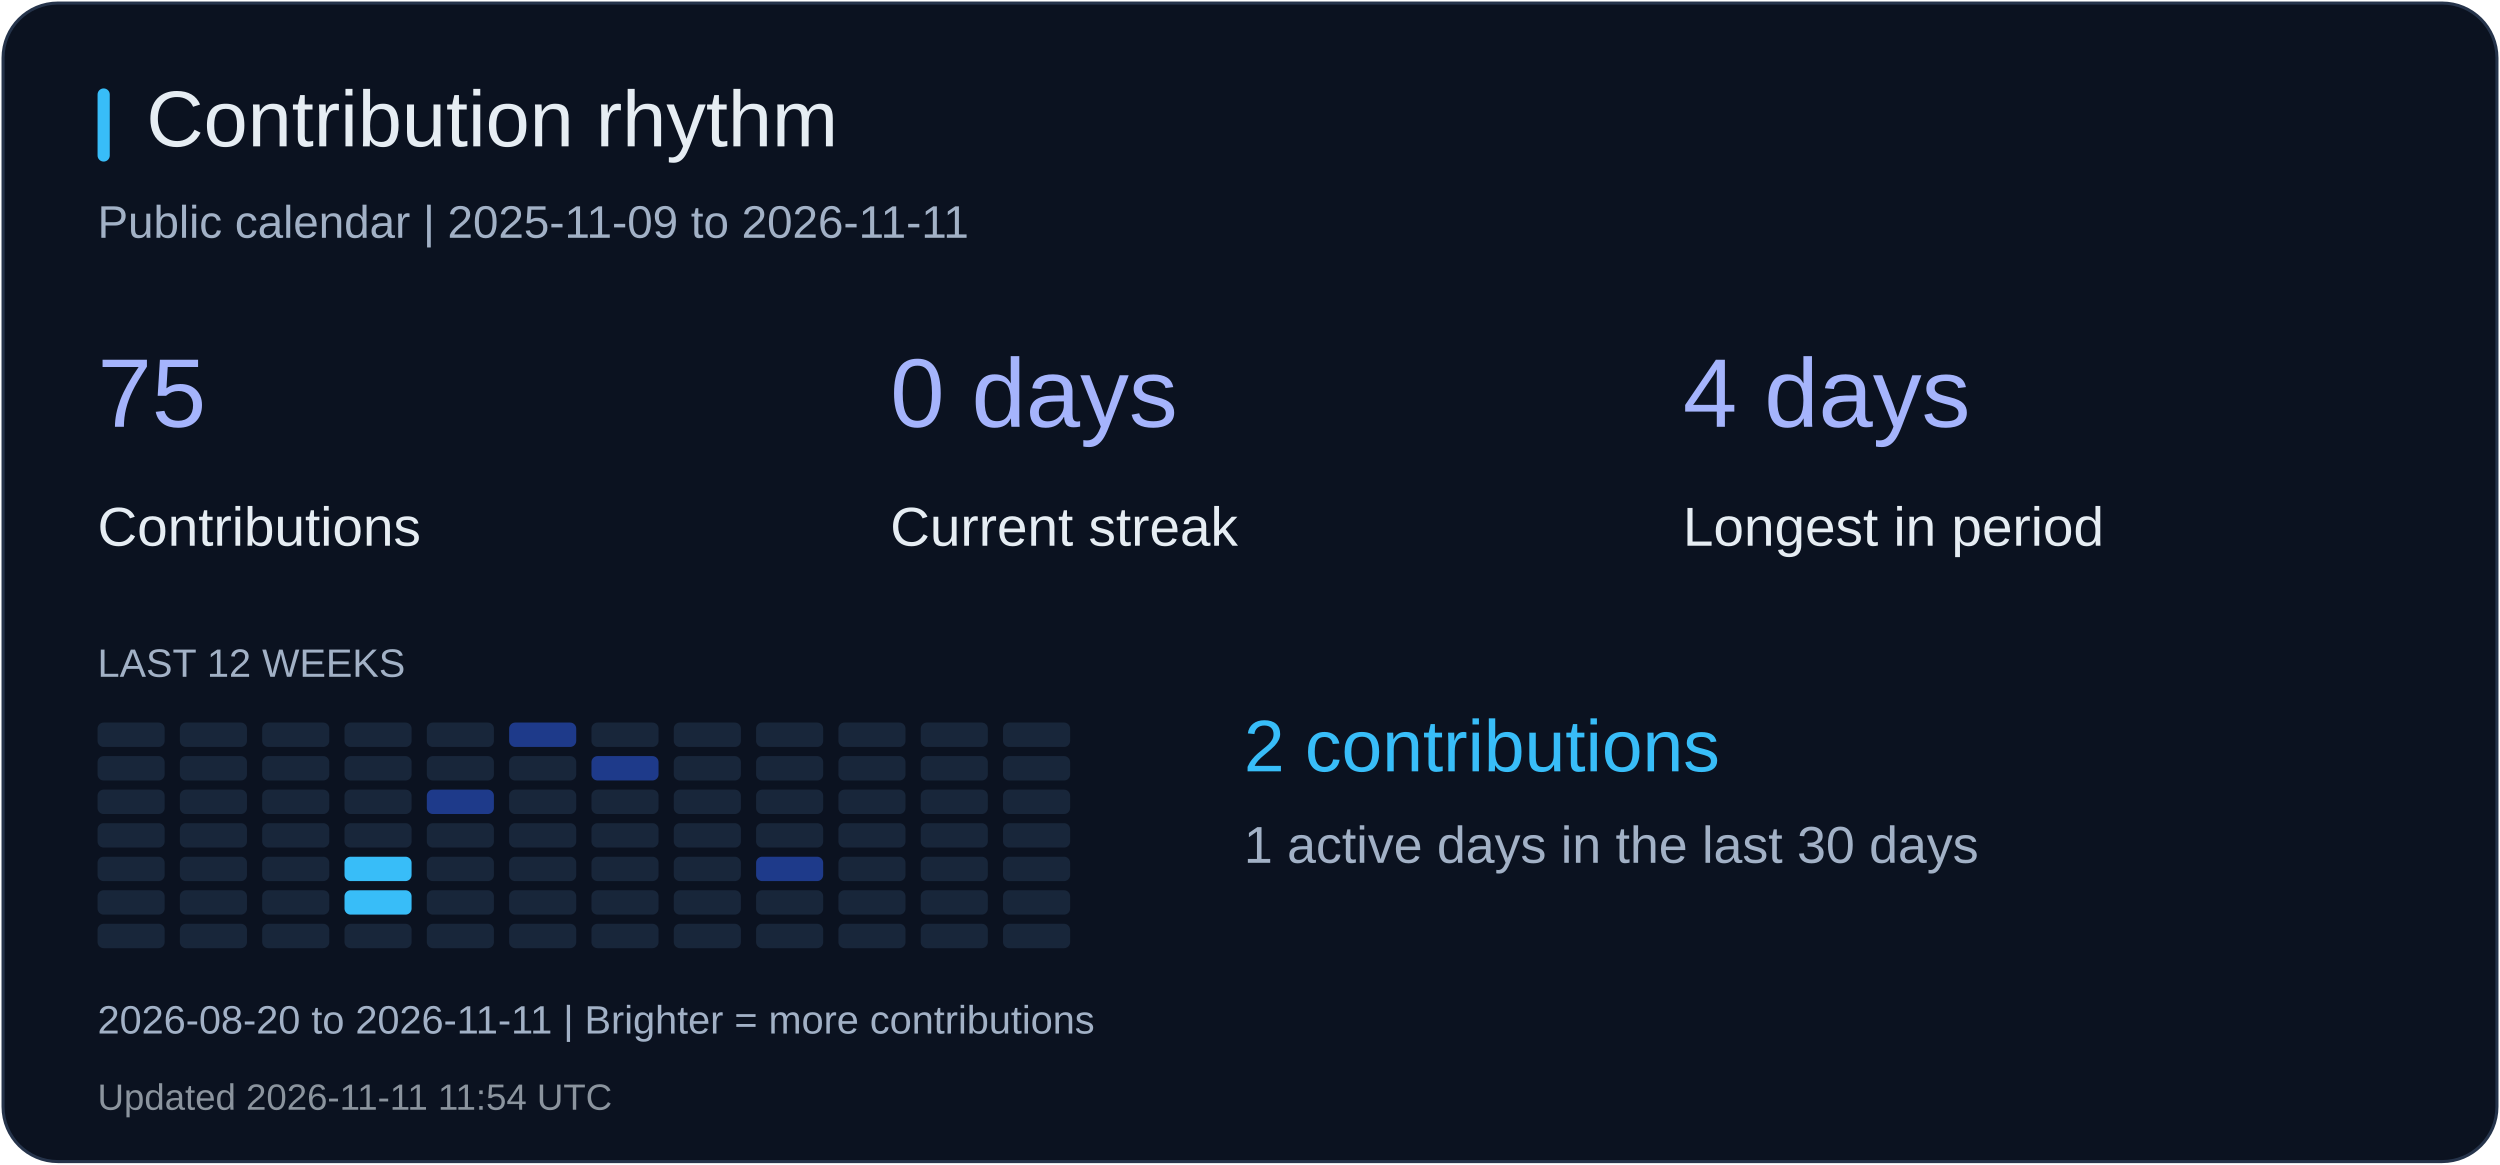
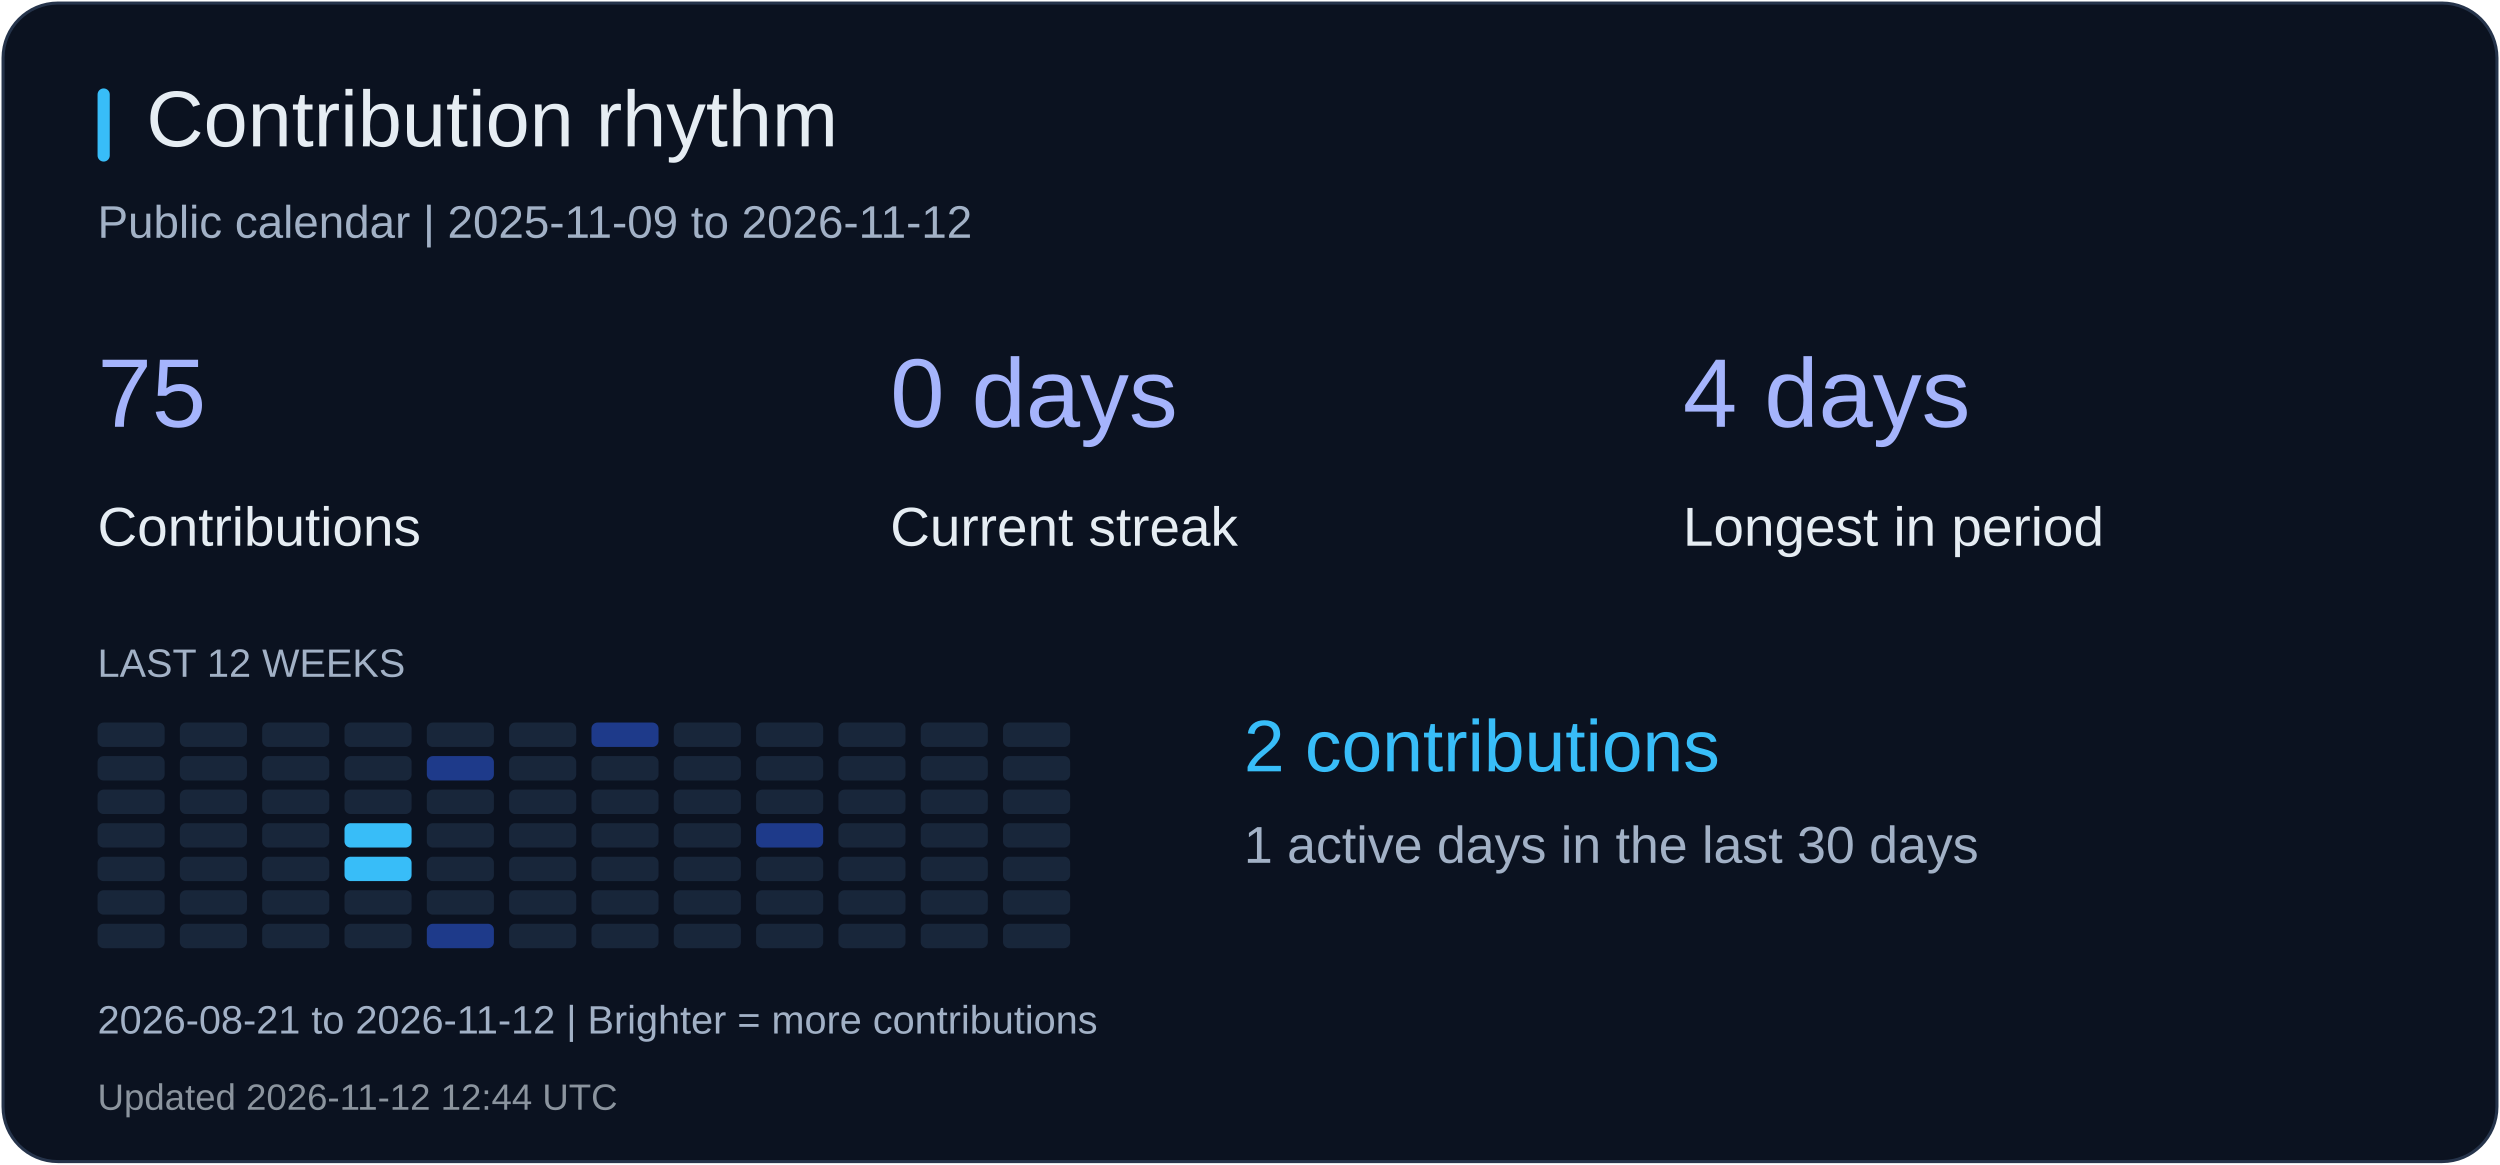
<svg xmlns="http://www.w3.org/2000/svg" width="820" height="382" viewBox="0 0 820 382" role="img" aria-label="Contribution rhythm">
  <rect x="1" y="1" width="818" height="380" rx="18" fill="#0b1220" stroke="#26344b" />
  <rect x="32" y="29" width="4" height="24" rx="2" fill="#38bdf8" />
  <text x="48" y="48" fill="#e6edf3" font-size="26" font-family="Arial, sans-serif">Contribution rhythm</text>
-   <text x="32" y="78" fill="#a2b1c6" font-size="15" font-family="Arial, sans-serif">Public calendar | 2025-11-09 to 2026-11-11</text>
+   <text x="32" y="78" fill="#a2b1c6" font-size="15" font-family="Arial, sans-serif">Public calendar | 2025-11-09 to 2026-11-12</text>
  <text x="32" y="140" fill="#a5b4fc" font-size="32" font-family="Arial, sans-serif">75</text>
  <text x="32" y="179" fill="#e6edf3" font-size="18" font-family="Arial, sans-serif">Contributions</text>
  <text x="292" y="140" fill="#a5b4fc" font-size="32" font-family="Arial, sans-serif">0 days</text>
  <text x="292" y="179" fill="#e6edf3" font-size="18" font-family="Arial, sans-serif">Current streak</text>
  <text x="552" y="140" fill="#a5b4fc" font-size="32" font-family="Arial, sans-serif">4 days</text>
  <text x="552" y="179" fill="#e6edf3" font-size="18" font-family="Arial, sans-serif">Longest in period</text>
  <text x="32" y="222" fill="#a2b1c6" font-size="13" font-family="Arial, sans-serif">LAST 12 WEEKS</text>
  <rect x="32" y="237" width="22" height="8" rx="2" fill="#18263a" />
  <rect x="32" y="248" width="22" height="8" rx="2" fill="#18263a" />
  <rect x="32" y="259" width="22" height="8" rx="2" fill="#18263a" />
  <rect x="32" y="270" width="22" height="8" rx="2" fill="#18263a" />
  <rect x="32" y="281" width="22" height="8" rx="2" fill="#18263a" />
  <rect x="32" y="292" width="22" height="8" rx="2" fill="#18263a" />
  <rect x="32" y="303" width="22" height="8" rx="2" fill="#18263a" />
  <rect x="59" y="237" width="22" height="8" rx="2" fill="#18263a" />
  <rect x="59" y="248" width="22" height="8" rx="2" fill="#18263a" />
  <rect x="59" y="259" width="22" height="8" rx="2" fill="#18263a" />
  <rect x="59" y="270" width="22" height="8" rx="2" fill="#18263a" />
  <rect x="59" y="281" width="22" height="8" rx="2" fill="#18263a" />
  <rect x="59" y="292" width="22" height="8" rx="2" fill="#18263a" />
  <rect x="59" y="303" width="22" height="8" rx="2" fill="#18263a" />
  <rect x="86" y="237" width="22" height="8" rx="2" fill="#18263a" />
  <rect x="86" y="248" width="22" height="8" rx="2" fill="#18263a" />
  <rect x="86" y="259" width="22" height="8" rx="2" fill="#18263a" />
  <rect x="86" y="270" width="22" height="8" rx="2" fill="#18263a" />
  <rect x="86" y="281" width="22" height="8" rx="2" fill="#18263a" />
  <rect x="86" y="292" width="22" height="8" rx="2" fill="#18263a" />
  <rect x="86" y="303" width="22" height="8" rx="2" fill="#18263a" />
  <rect x="113" y="237" width="22" height="8" rx="2" fill="#18263a" />
  <rect x="113" y="248" width="22" height="8" rx="2" fill="#18263a" />
  <rect x="113" y="259" width="22" height="8" rx="2" fill="#18263a" />
-   <rect x="113" y="270" width="22" height="8" rx="2" fill="#18263a" />
+   <rect x="113" y="270" width="22" height="8" rx="2" fill="#38bdf8" />
  <rect x="113" y="281" width="22" height="8" rx="2" fill="#38bdf8" />
-   <rect x="113" y="292" width="22" height="8" rx="2" fill="#38bdf8" />
+   <rect x="113" y="292" width="22" height="8" rx="2" fill="#18263a" />
  <rect x="113" y="303" width="22" height="8" rx="2" fill="#18263a" />
  <rect x="140" y="237" width="22" height="8" rx="2" fill="#18263a" />
-   <rect x="140" y="248" width="22" height="8" rx="2" fill="#18263a" />
-   <rect x="140" y="259" width="22" height="8" rx="2" fill="#1e3a8a" />
+   <rect x="140" y="248" width="22" height="8" rx="2" fill="#1e3a8a" />
+   <rect x="140" y="259" width="22" height="8" rx="2" fill="#18263a" />
  <rect x="140" y="270" width="22" height="8" rx="2" fill="#18263a" />
  <rect x="140" y="281" width="22" height="8" rx="2" fill="#18263a" />
  <rect x="140" y="292" width="22" height="8" rx="2" fill="#18263a" />
-   <rect x="140" y="303" width="22" height="8" rx="2" fill="#18263a" />
-   <rect x="167" y="237" width="22" height="8" rx="2" fill="#1e3a8a" />
+   <rect x="140" y="303" width="22" height="8" rx="2" fill="#1e3a8a" />
+   <rect x="167" y="237" width="22" height="8" rx="2" fill="#18263a" />
  <rect x="167" y="248" width="22" height="8" rx="2" fill="#18263a" />
  <rect x="167" y="259" width="22" height="8" rx="2" fill="#18263a" />
  <rect x="167" y="270" width="22" height="8" rx="2" fill="#18263a" />
  <rect x="167" y="281" width="22" height="8" rx="2" fill="#18263a" />
  <rect x="167" y="292" width="22" height="8" rx="2" fill="#18263a" />
  <rect x="167" y="303" width="22" height="8" rx="2" fill="#18263a" />
-   <rect x="194" y="237" width="22" height="8" rx="2" fill="#18263a" />
-   <rect x="194" y="248" width="22" height="8" rx="2" fill="#1e3a8a" />
+   <rect x="194" y="237" width="22" height="8" rx="2" fill="#1e3a8a" />
+   <rect x="194" y="248" width="22" height="8" rx="2" fill="#18263a" />
  <rect x="194" y="259" width="22" height="8" rx="2" fill="#18263a" />
  <rect x="194" y="270" width="22" height="8" rx="2" fill="#18263a" />
  <rect x="194" y="281" width="22" height="8" rx="2" fill="#18263a" />
  <rect x="194" y="292" width="22" height="8" rx="2" fill="#18263a" />
  <rect x="194" y="303" width="22" height="8" rx="2" fill="#18263a" />
  <rect x="221" y="237" width="22" height="8" rx="2" fill="#18263a" />
  <rect x="221" y="248" width="22" height="8" rx="2" fill="#18263a" />
  <rect x="221" y="259" width="22" height="8" rx="2" fill="#18263a" />
  <rect x="221" y="270" width="22" height="8" rx="2" fill="#18263a" />
  <rect x="221" y="281" width="22" height="8" rx="2" fill="#18263a" />
  <rect x="221" y="292" width="22" height="8" rx="2" fill="#18263a" />
  <rect x="221" y="303" width="22" height="8" rx="2" fill="#18263a" />
  <rect x="248" y="237" width="22" height="8" rx="2" fill="#18263a" />
  <rect x="248" y="248" width="22" height="8" rx="2" fill="#18263a" />
  <rect x="248" y="259" width="22" height="8" rx="2" fill="#18263a" />
-   <rect x="248" y="270" width="22" height="8" rx="2" fill="#18263a" />
-   <rect x="248" y="281" width="22" height="8" rx="2" fill="#1e3a8a" />
+   <rect x="248" y="270" width="22" height="8" rx="2" fill="#1e3a8a" />
+   <rect x="248" y="281" width="22" height="8" rx="2" fill="#18263a" />
  <rect x="248" y="292" width="22" height="8" rx="2" fill="#18263a" />
  <rect x="248" y="303" width="22" height="8" rx="2" fill="#18263a" />
  <rect x="275" y="237" width="22" height="8" rx="2" fill="#18263a" />
  <rect x="275" y="248" width="22" height="8" rx="2" fill="#18263a" />
  <rect x="275" y="259" width="22" height="8" rx="2" fill="#18263a" />
  <rect x="275" y="270" width="22" height="8" rx="2" fill="#18263a" />
  <rect x="275" y="281" width="22" height="8" rx="2" fill="#18263a" />
  <rect x="275" y="292" width="22" height="8" rx="2" fill="#18263a" />
  <rect x="275" y="303" width="22" height="8" rx="2" fill="#18263a" />
  <rect x="302" y="237" width="22" height="8" rx="2" fill="#18263a" />
  <rect x="302" y="248" width="22" height="8" rx="2" fill="#18263a" />
  <rect x="302" y="259" width="22" height="8" rx="2" fill="#18263a" />
  <rect x="302" y="270" width="22" height="8" rx="2" fill="#18263a" />
  <rect x="302" y="281" width="22" height="8" rx="2" fill="#18263a" />
  <rect x="302" y="292" width="22" height="8" rx="2" fill="#18263a" />
  <rect x="302" y="303" width="22" height="8" rx="2" fill="#18263a" />
  <rect x="329" y="237" width="22" height="8" rx="2" fill="#18263a" />
  <rect x="329" y="248" width="22" height="8" rx="2" fill="#18263a" />
  <rect x="329" y="259" width="22" height="8" rx="2" fill="#18263a" />
  <rect x="329" y="270" width="22" height="8" rx="2" fill="#18263a" />
  <rect x="329" y="281" width="22" height="8" rx="2" fill="#18263a" />
  <rect x="329" y="292" width="22" height="8" rx="2" fill="#18263a" />
  <rect x="329" y="303" width="22" height="8" rx="2" fill="#18263a" />
  <text x="408" y="253" fill="#38bdf8" font-size="24" font-family="Arial, sans-serif">2 contributions</text>
  <text x="408" y="283" fill="#a2b1c6" font-size="17" font-family="Arial, sans-serif">1 active days in the last 30 days</text>
-   <text x="32" y="339" fill="#a2b1c6" font-size="13" font-family="Arial, sans-serif">2026-08-20 to 2026-11-11 | Brighter = more contributions</text>
-   <text x="32" y="364" fill="#8b949e" font-size="12" font-family="Arial, sans-serif">Updated 2026-11-11 11:54 UTC</text>
+   <text x="32" y="339" fill="#a2b1c6" font-size="13" font-family="Arial, sans-serif">2026-08-21 to 2026-11-12 | Brighter = more contributions</text>
+   <text x="32" y="364" fill="#8b949e" font-size="12" font-family="Arial, sans-serif">Updated 2026-11-12 12:44 UTC</text>
</svg>
